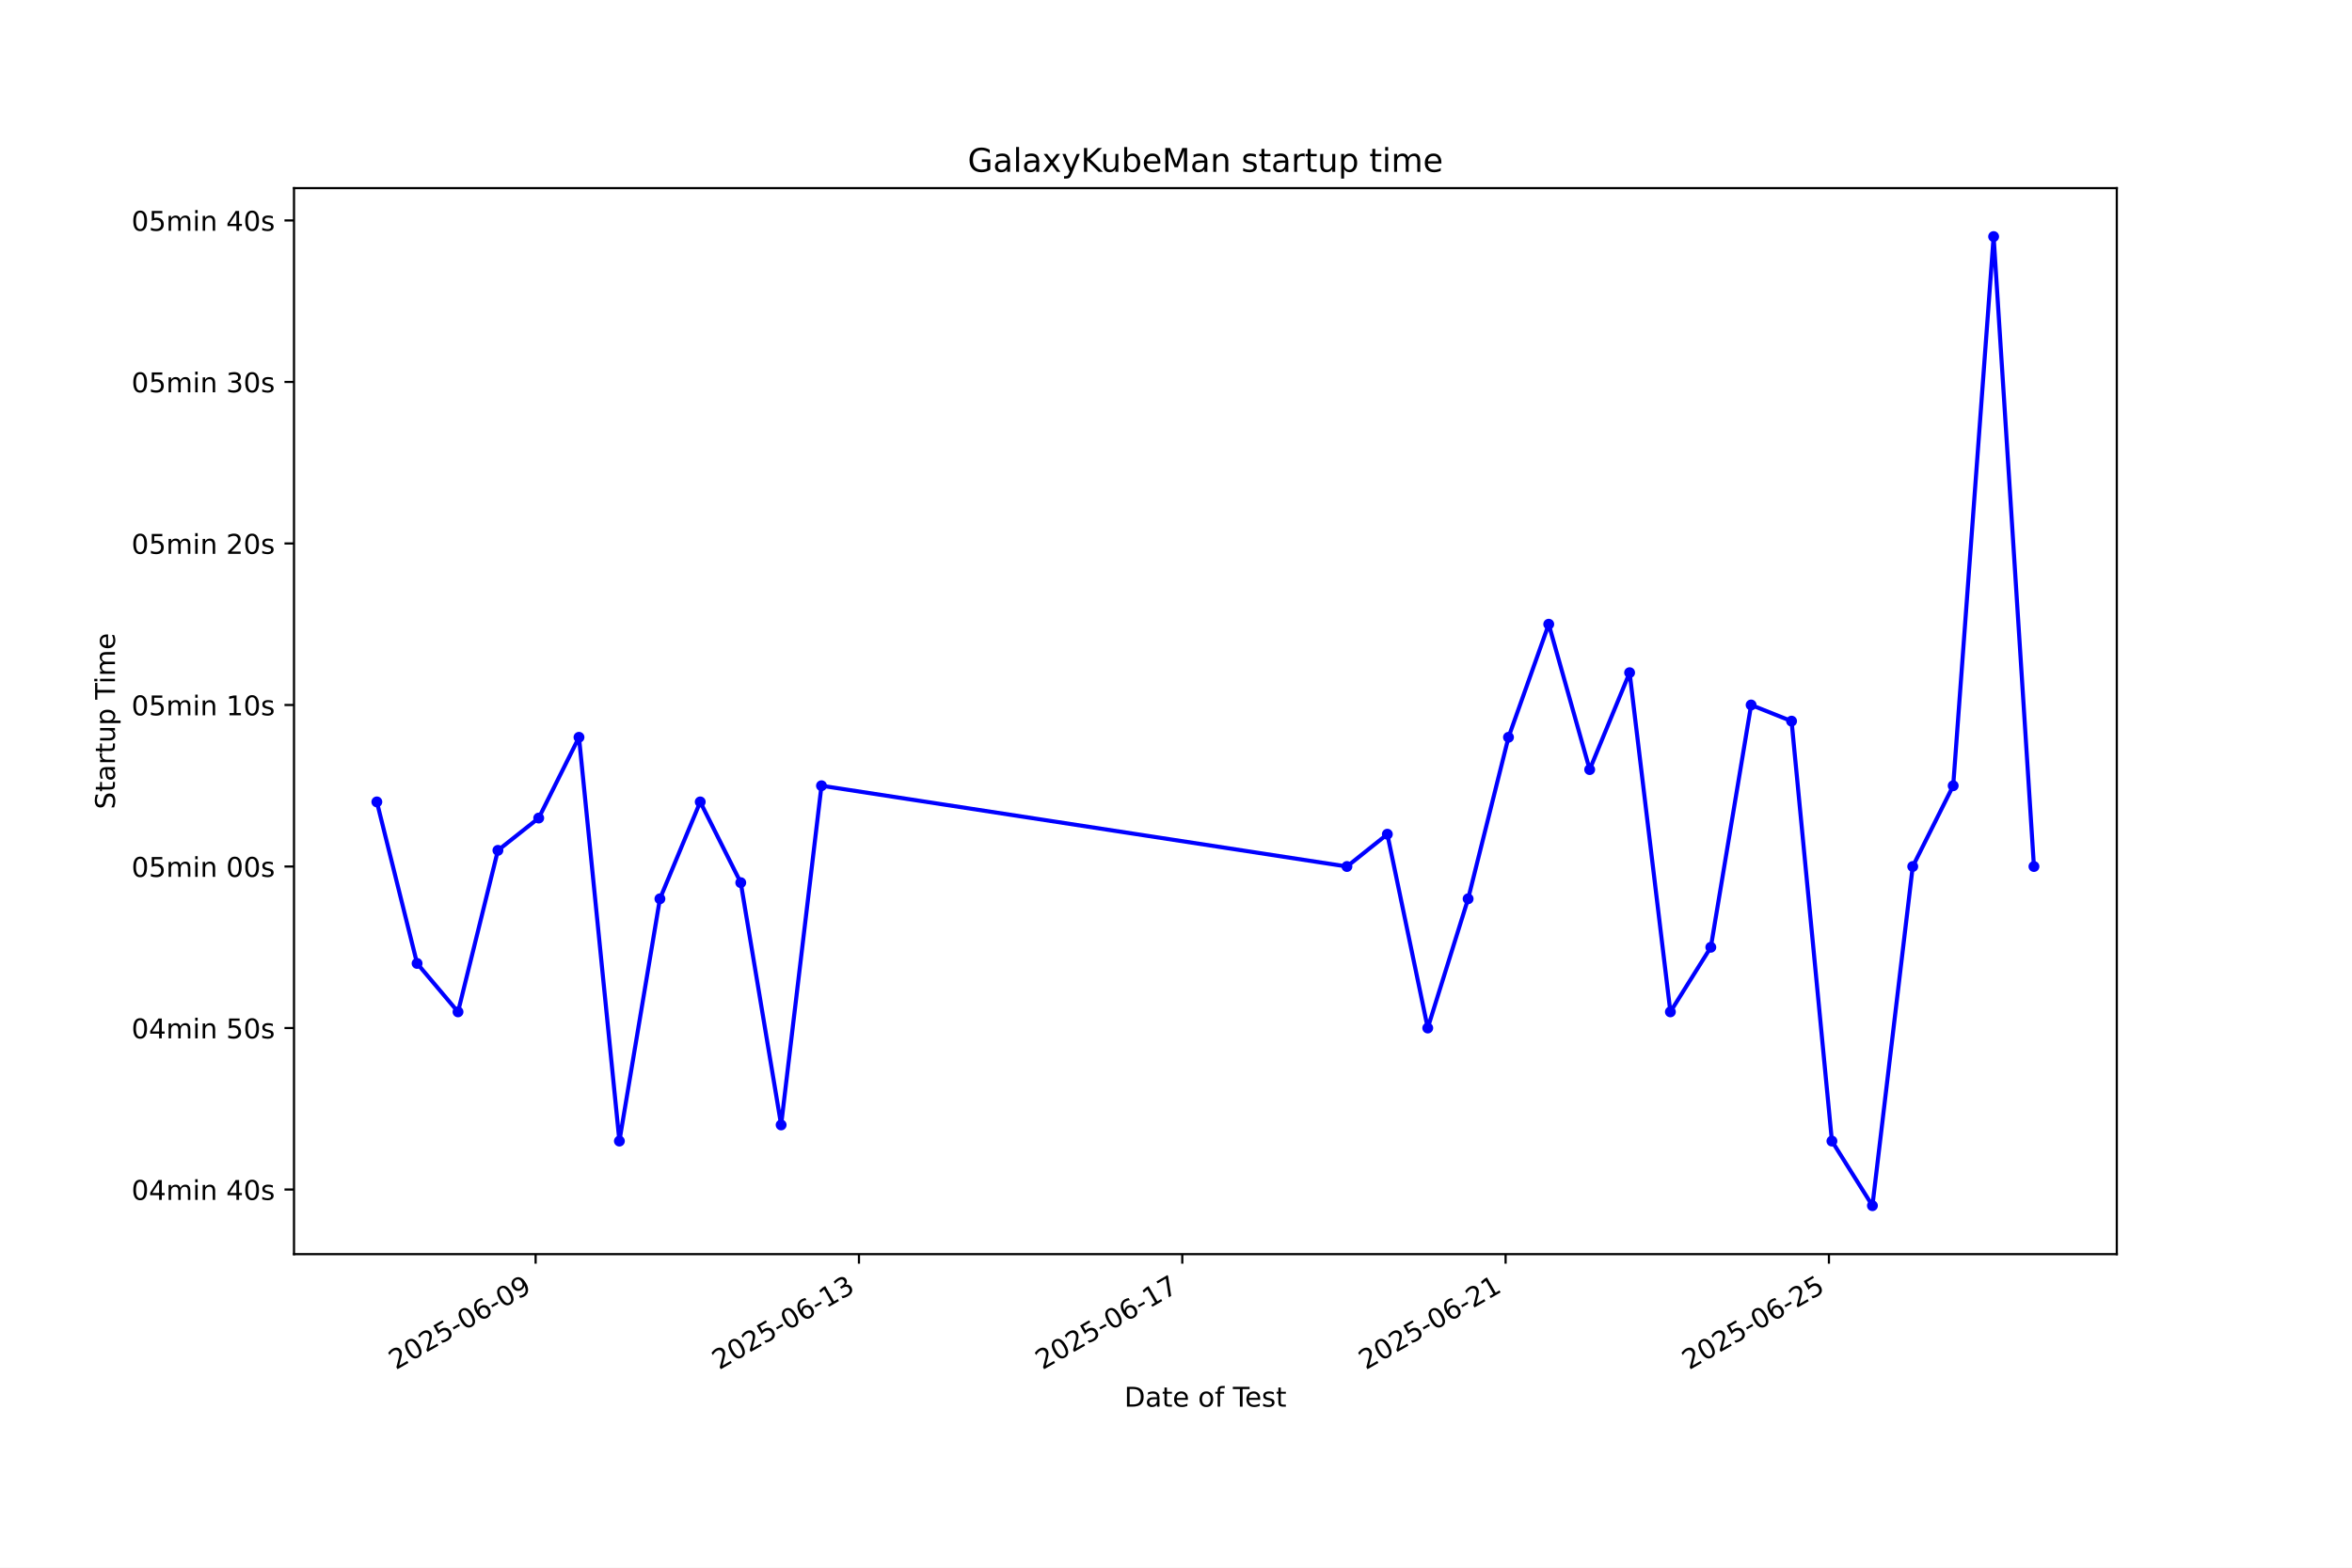
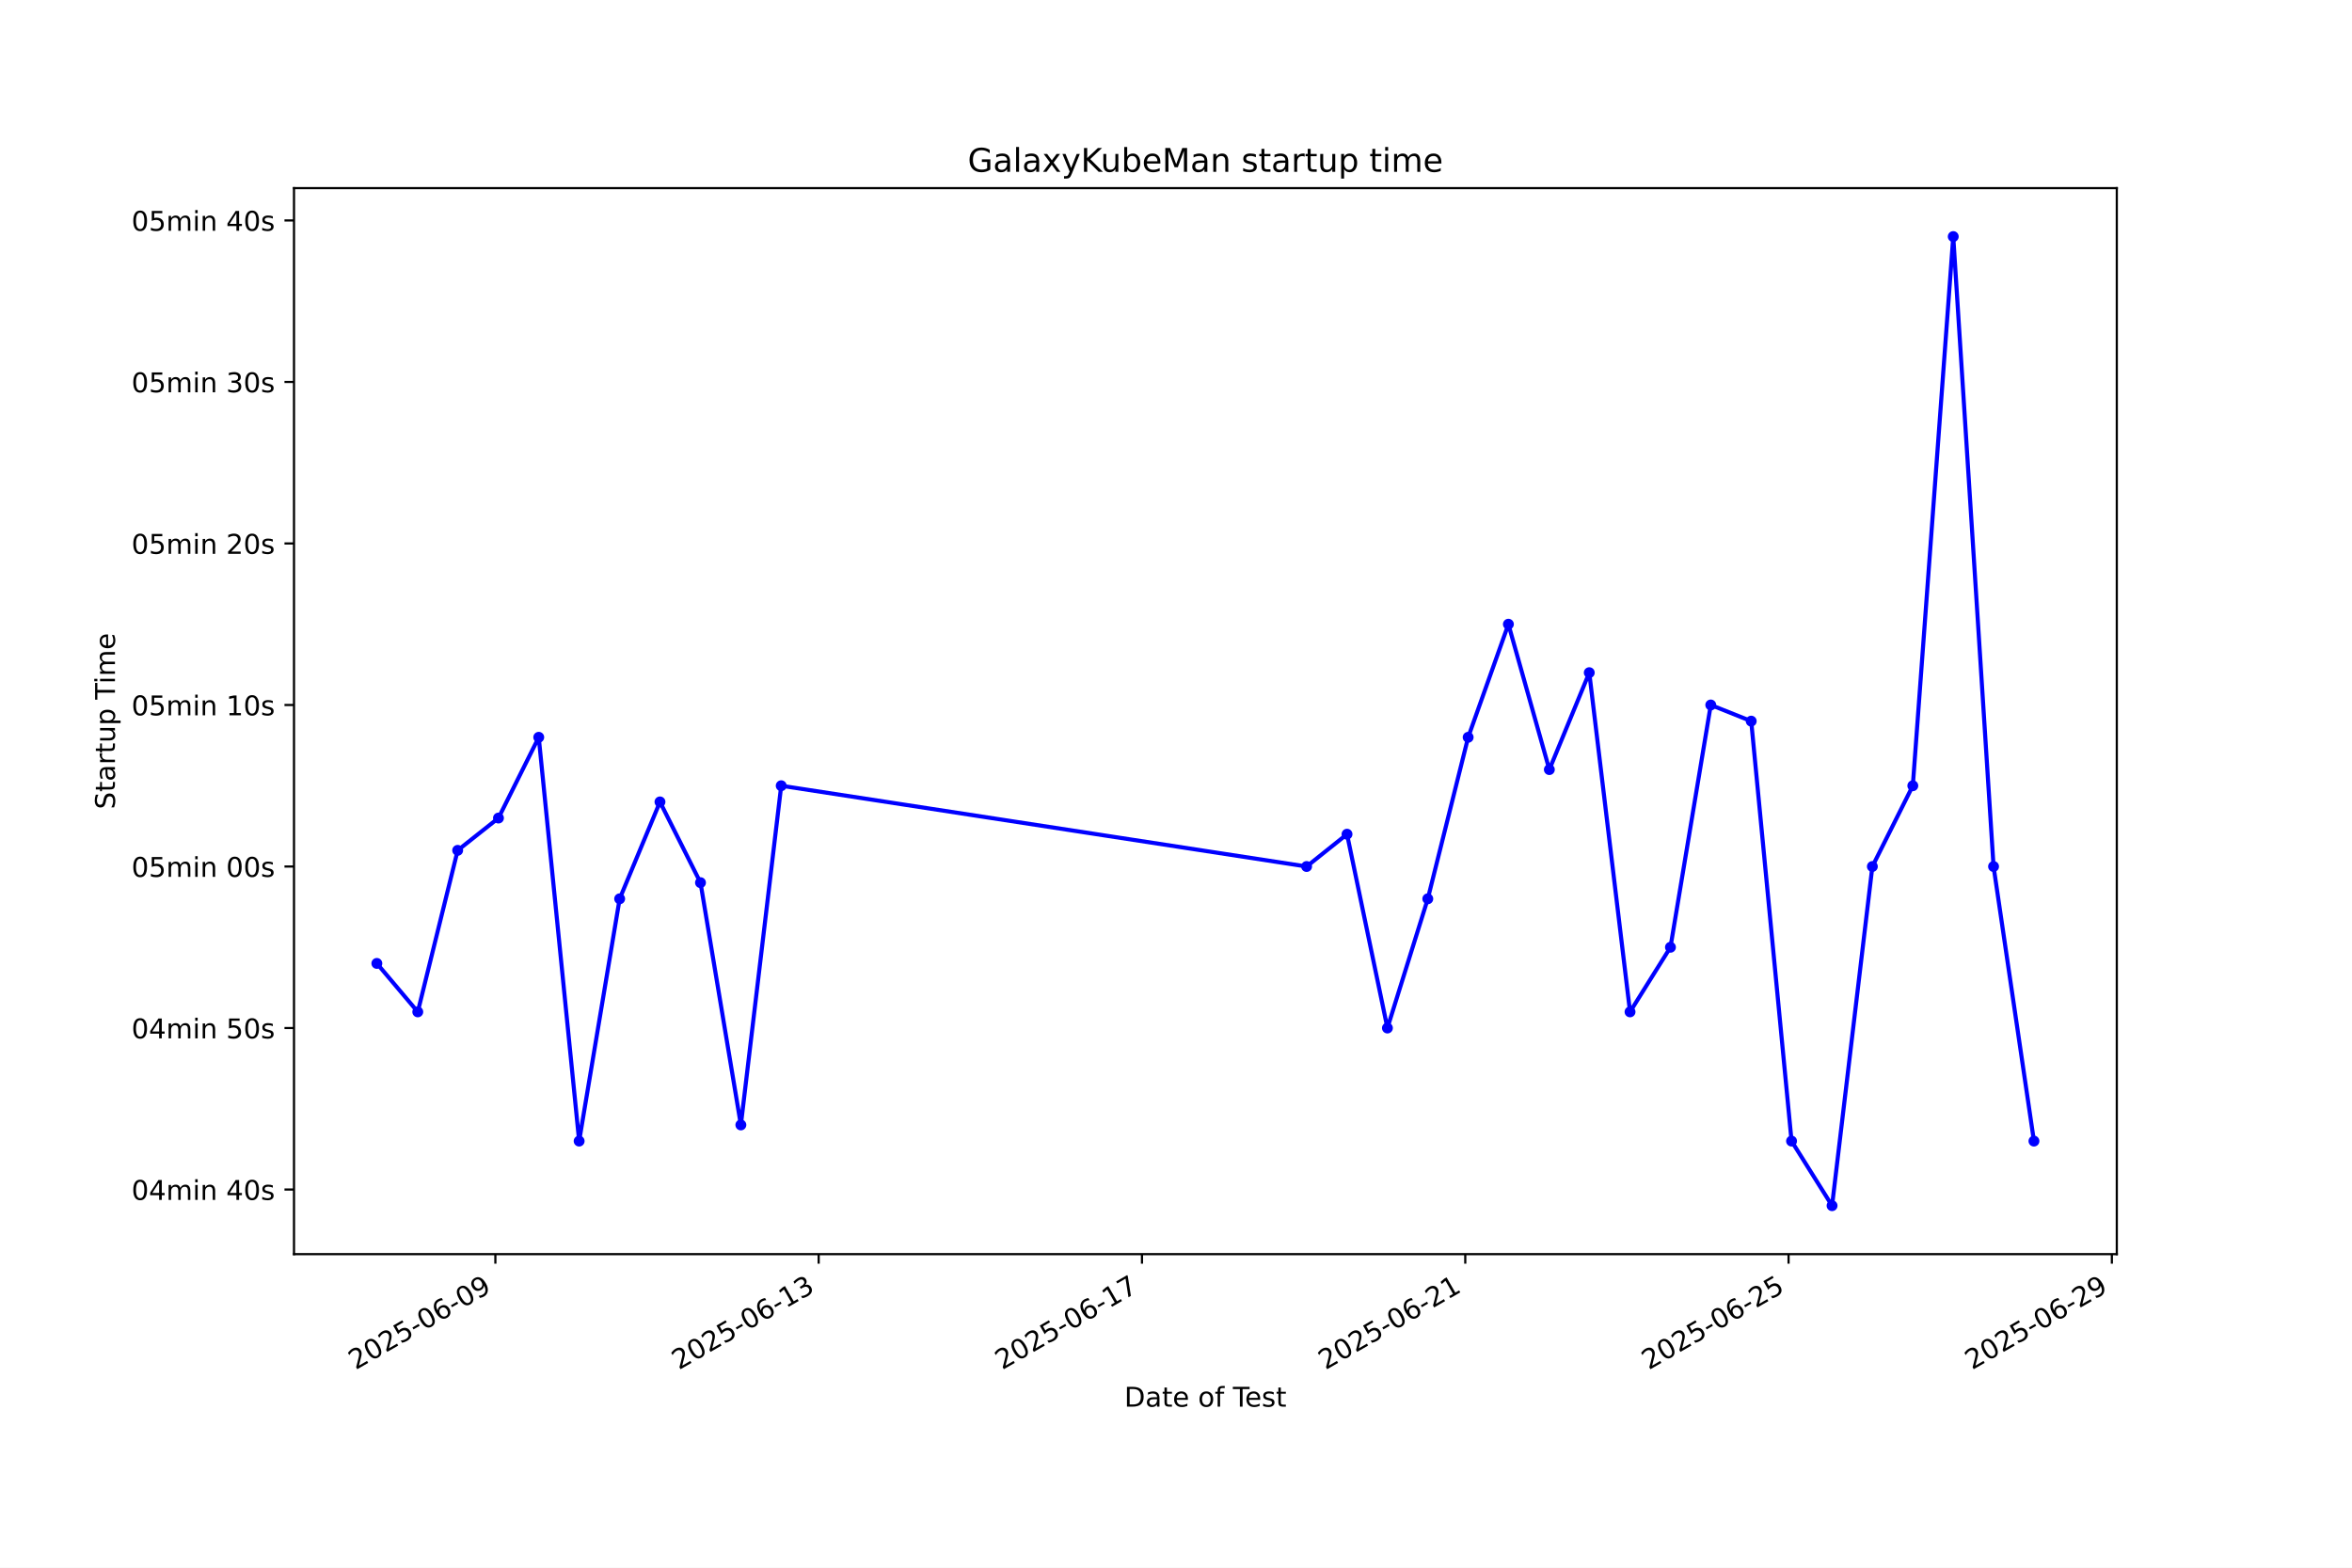
<svg xmlns="http://www.w3.org/2000/svg" xmlns:xlink="http://www.w3.org/1999/xlink" width="864pt" height="576pt" viewBox="0 0 864 576" version="1.1">
  <defs>
    <style type="text/css">*{stroke-linejoin: round; stroke-linecap: butt}</style>
  </defs>
  <g id="figure_1">
    <g id="patch_1">
      <path d="M 0 576  L 864 576  L 864 0  L 0 0  z " style="fill: #ffffff" />
    </g>
    <g id="axes_1">
      <g id="patch_2">
        <path d="M 108 460.8  L 777.6 460.8  L 777.6 69.12  L 108 69.12  z " style="fill: #ffffff" />
      </g>
      <g id="matplotlib.axis_1">
        <g id="xtick_1">
          <g id="line2d_1">
            <defs>
-               <path id="mf7cbfcc6dd" d="M 0 0  L 0 3.5  " style="stroke: #000000; stroke-width: 0.8" />
+               <path id="m208088359f" d="M 0 0  L 0 3.5  " style="stroke: #000000; stroke-width: 0.8" />
            </defs>
            <g>
-               <use xlink:href="#mf7cbfcc6dd" x="196.76" y="460.8" style="stroke: #000000; stroke-width: 0.8" />
+               <use xlink:href="#m208088359f" x="181.975" y="460.8" style="stroke: #000000; stroke-width: 0.8" />
            </g>
          </g>
          <g id="text_1">
-             <g transform="translate(145.3902 503.4383) rotate(-30) scale(0.1 -0.1)">
+             <g transform="translate(130.6056 503.4383) rotate(-30) scale(0.1 -0.1)">
              <defs>
                <path id="DejaVuSans-32" d="M 1228 531  L 3431 531  L 3431 0  L 469 0  L 469 531  Q 828 903 1448 1529  Q 2069 2156 2228 2338  Q 2531 2678 2651 2914  Q 2772 3150 2772 3378  Q 2772 3750 2511 3984  Q 2250 4219 1831 4219  Q 1534 4219 1204 4116  Q 875 4013 500 3803  L 500 4441  Q 881 4594 1212 4672  Q 1544 4750 1819 4750  Q 2544 4750 2975 4387  Q 3406 4025 3406 3419  Q 3406 3131 3298 2873  Q 3191 2616 2906 2266  Q 2828 2175 2409 1742  Q 1991 1309 1228 531  z " transform="scale(0.015625)" />
                <path id="DejaVuSans-30" d="M 2034 4250  Q 1547 4250 1301 3770  Q 1056 3291 1056 2328  Q 1056 1369 1301 889  Q 1547 409 2034 409  Q 2525 409 2770 889  Q 3016 1369 3016 2328  Q 3016 3291 2770 3770  Q 2525 4250 2034 4250  z M 2034 4750  Q 2819 4750 3233 4129  Q 3647 3509 3647 2328  Q 3647 1150 3233 529  Q 2819 -91 2034 -91  Q 1250 -91 836 529  Q 422 1150 422 2328  Q 422 3509 836 4129  Q 1250 4750 2034 4750  z " transform="scale(0.015625)" />
                <path id="DejaVuSans-35" d="M 691 4666  L 3169 4666  L 3169 4134  L 1269 4134  L 1269 2991  Q 1406 3038 1543 3061  Q 1681 3084 1819 3084  Q 2600 3084 3056 2656  Q 3513 2228 3513 1497  Q 3513 744 3044 326  Q 2575 -91 1722 -91  Q 1428 -91 1123 -41  Q 819 9 494 109  L 494 744  Q 775 591 1075 516  Q 1375 441 1709 441  Q 2250 441 2565 725  Q 2881 1009 2881 1497  Q 2881 1984 2565 2268  Q 2250 2553 1709 2553  Q 1456 2553 1204 2497  Q 953 2441 691 2322  L 691 4666  z " transform="scale(0.015625)" />
                <path id="DejaVuSans-2d" d="M 313 2009  L 1997 2009  L 1997 1497  L 313 1497  L 313 2009  z " transform="scale(0.015625)" />
                <path id="DejaVuSans-36" d="M 2113 2584  Q 1688 2584 1439 2293  Q 1191 2003 1191 1497  Q 1191 994 1439 701  Q 1688 409 2113 409  Q 2538 409 2786 701  Q 3034 994 3034 1497  Q 3034 2003 2786 2293  Q 2538 2584 2113 2584  z M 3366 4563  L 3366 3988  Q 3128 4100 2886 4159  Q 2644 4219 2406 4219  Q 1781 4219 1451 3797  Q 1122 3375 1075 2522  Q 1259 2794 1537 2939  Q 1816 3084 2150 3084  Q 2853 3084 3261 2657  Q 3669 2231 3669 1497  Q 3669 778 3244 343  Q 2819 -91 2113 -91  Q 1303 -91 875 529  Q 447 1150 447 2328  Q 447 3434 972 4092  Q 1497 4750 2381 4750  Q 2619 4750 2861 4703  Q 3103 4656 3366 4563  z " transform="scale(0.015625)" />
                <path id="DejaVuSans-39" d="M 703 97  L 703 672  Q 941 559 1184 500  Q 1428 441 1663 441  Q 2288 441 2617 861  Q 2947 1281 2994 2138  Q 2813 1869 2534 1725  Q 2256 1581 1919 1581  Q 1219 1581 811 2004  Q 403 2428 403 3163  Q 403 3881 828 4315  Q 1253 4750 1959 4750  Q 2769 4750 3195 4129  Q 3622 3509 3622 2328  Q 3622 1225 3098 567  Q 2575 -91 1691 -91  Q 1453 -91 1209 -44  Q 966 3 703 97  z M 1959 2075  Q 2384 2075 2632 2365  Q 2881 2656 2881 3163  Q 2881 3666 2632 3958  Q 2384 4250 1959 4250  Q 1534 4250 1286 3958  Q 1038 3666 1038 3163  Q 1038 2656 1286 2365  Q 1534 2075 1959 2075  z " transform="scale(0.015625)" />
              </defs>
              <use xlink:href="#DejaVuSans-32" />
              <use xlink:href="#DejaVuSans-30" transform="translate(63.62305 0)" />
              <use xlink:href="#DejaVuSans-32" transform="translate(127.2461 0)" />
              <use xlink:href="#DejaVuSans-35" transform="translate(190.8691 0)" />
              <use xlink:href="#DejaVuSans-2d" transform="translate(254.4922 0)" />
              <use xlink:href="#DejaVuSans-30" transform="translate(290.5762 0)" />
              <use xlink:href="#DejaVuSans-36" transform="translate(354.1992 0)" />
              <use xlink:href="#DejaVuSans-2d" transform="translate(417.8223 0)" />
              <use xlink:href="#DejaVuSans-30" transform="translate(453.9062 0)" />
              <use xlink:href="#DejaVuSans-39" transform="translate(517.5293 0)" />
            </g>
          </g>
        </g>
        <g id="xtick_2">
          <g id="line2d_2">
            <g>
-               <use xlink:href="#mf7cbfcc6dd" x="315.533" y="460.8" style="stroke: #000000; stroke-width: 0.8" />
+               <use xlink:href="#m208088359f" x="300.737" y="460.8" style="stroke: #000000; stroke-width: 0.8" />
            </g>
          </g>
          <g id="text_2">
-             <g transform="translate(264.1633 503.4383) rotate(-30) scale(0.1 -0.1)">
+             <g transform="translate(249.368 503.4383) rotate(-30) scale(0.1 -0.1)">
              <defs>
                <path id="DejaVuSans-31" d="M 794 531  L 1825 531  L 1825 4091  L 703 3866  L 703 4441  L 1819 4666  L 2450 4666  L 2450 531  L 3481 531  L 3481 0  L 794 0  L 794 531  z " transform="scale(0.015625)" />
                <path id="DejaVuSans-33" d="M 2597 2516  Q 3050 2419 3304 2112  Q 3559 1806 3559 1356  Q 3559 666 3084 287  Q 2609 -91 1734 -91  Q 1441 -91 1130 -33  Q 819 25 488 141  L 488 750  Q 750 597 1062 519  Q 1375 441 1716 441  Q 2309 441 2620 675  Q 2931 909 2931 1356  Q 2931 1769 2642 2001  Q 2353 2234 1838 2234  L 1294 2234  L 1294 2753  L 1863 2753  Q 2328 2753 2575 2939  Q 2822 3125 2822 3475  Q 2822 3834 2567 4026  Q 2313 4219 1838 4219  Q 1578 4219 1281 4162  Q 984 4106 628 3988  L 628 4550  Q 988 4650 1302 4700  Q 1616 4750 1894 4750  Q 2613 4750 3031 4423  Q 3450 4097 3450 3541  Q 3450 3153 3228 2886  Q 3006 2619 2597 2516  z " transform="scale(0.015625)" />
              </defs>
              <use xlink:href="#DejaVuSans-32" />
              <use xlink:href="#DejaVuSans-30" transform="translate(63.62305 0)" />
              <use xlink:href="#DejaVuSans-32" transform="translate(127.2461 0)" />
              <use xlink:href="#DejaVuSans-35" transform="translate(190.8691 0)" />
              <use xlink:href="#DejaVuSans-2d" transform="translate(254.4922 0)" />
              <use xlink:href="#DejaVuSans-30" transform="translate(290.5762 0)" />
              <use xlink:href="#DejaVuSans-36" transform="translate(354.1992 0)" />
              <use xlink:href="#DejaVuSans-2d" transform="translate(417.8223 0)" />
              <use xlink:href="#DejaVuSans-31" transform="translate(453.9062 0)" />
              <use xlink:href="#DejaVuSans-33" transform="translate(517.5293 0)" />
            </g>
          </g>
        </g>
        <g id="xtick_3">
          <g id="line2d_3">
            <g>
-               <use xlink:href="#mf7cbfcc6dd" x="434.306" y="460.8" style="stroke: #000000; stroke-width: 0.8" />
+               <use xlink:href="#m208088359f" x="419.5" y="460.8" style="stroke: #000000; stroke-width: 0.8" />
            </g>
          </g>
          <g id="text_3">
-             <g transform="translate(382.9365 503.4383) rotate(-30) scale(0.1 -0.1)">
+             <g transform="translate(368.1305 503.4383) rotate(-30) scale(0.1 -0.1)">
              <defs>
                <path id="DejaVuSans-37" d="M 525 4666  L 3525 4666  L 3525 4397  L 1831 0  L 1172 0  L 2766 4134  L 525 4134  L 525 4666  z " transform="scale(0.015625)" />
              </defs>
              <use xlink:href="#DejaVuSans-32" />
              <use xlink:href="#DejaVuSans-30" transform="translate(63.62305 0)" />
              <use xlink:href="#DejaVuSans-32" transform="translate(127.2461 0)" />
              <use xlink:href="#DejaVuSans-35" transform="translate(190.8691 0)" />
              <use xlink:href="#DejaVuSans-2d" transform="translate(254.4922 0)" />
              <use xlink:href="#DejaVuSans-30" transform="translate(290.5762 0)" />
              <use xlink:href="#DejaVuSans-36" transform="translate(354.1992 0)" />
              <use xlink:href="#DejaVuSans-2d" transform="translate(417.8223 0)" />
              <use xlink:href="#DejaVuSans-31" transform="translate(453.9062 0)" />
              <use xlink:href="#DejaVuSans-37" transform="translate(517.5293 0)" />
            </g>
          </g>
        </g>
        <g id="xtick_4">
          <g id="line2d_4">
            <g>
-               <use xlink:href="#mf7cbfcc6dd" x="553.079" y="460.8" style="stroke: #000000; stroke-width: 0.8" />
+               <use xlink:href="#m208088359f" x="538.262" y="460.8" style="stroke: #000000; stroke-width: 0.8" />
            </g>
          </g>
          <g id="text_4">
-             <g transform="translate(501.7097 503.4383) rotate(-30) scale(0.1 -0.1)">
+             <g transform="translate(486.8929 503.4383) rotate(-30) scale(0.1 -0.1)">
              <use xlink:href="#DejaVuSans-32" />
              <use xlink:href="#DejaVuSans-30" transform="translate(63.62305 0)" />
              <use xlink:href="#DejaVuSans-32" transform="translate(127.2461 0)" />
              <use xlink:href="#DejaVuSans-35" transform="translate(190.8691 0)" />
              <use xlink:href="#DejaVuSans-2d" transform="translate(254.4922 0)" />
              <use xlink:href="#DejaVuSans-30" transform="translate(290.5762 0)" />
              <use xlink:href="#DejaVuSans-36" transform="translate(354.1992 0)" />
              <use xlink:href="#DejaVuSans-2d" transform="translate(417.8223 0)" />
              <use xlink:href="#DejaVuSans-32" transform="translate(453.9062 0)" />
              <use xlink:href="#DejaVuSans-31" transform="translate(517.5293 0)" />
            </g>
          </g>
        </g>
        <g id="xtick_5">
          <g id="line2d_5">
            <g>
-               <use xlink:href="#mf7cbfcc6dd" x="671.852" y="460.8" style="stroke: #000000; stroke-width: 0.8" />
+               <use xlink:href="#m208088359f" x="657.025" y="460.8" style="stroke: #000000; stroke-width: 0.8" />
            </g>
          </g>
          <g id="text_5">
-             <g transform="translate(620.4829 503.4383) rotate(-30) scale(0.1 -0.1)">
+             <g transform="translate(605.6553 503.4383) rotate(-30) scale(0.1 -0.1)">
              <use xlink:href="#DejaVuSans-32" />
              <use xlink:href="#DejaVuSans-30" transform="translate(63.62305 0)" />
              <use xlink:href="#DejaVuSans-32" transform="translate(127.2461 0)" />
              <use xlink:href="#DejaVuSans-35" transform="translate(190.8691 0)" />
              <use xlink:href="#DejaVuSans-2d" transform="translate(254.4922 0)" />
              <use xlink:href="#DejaVuSans-30" transform="translate(290.5762 0)" />
              <use xlink:href="#DejaVuSans-36" transform="translate(354.1992 0)" />
              <use xlink:href="#DejaVuSans-2d" transform="translate(417.8223 0)" />
              <use xlink:href="#DejaVuSans-32" transform="translate(453.9062 0)" />
              <use xlink:href="#DejaVuSans-35" transform="translate(517.5293 0)" />
            </g>
          </g>
        </g>
-         <g id="text_6">
+         <g id="xtick_6">
+           <g id="line2d_6">
+             <g>
+               <use xlink:href="#m208088359f" x="775.787" y="460.8" style="stroke: #000000; stroke-width: 0.8" />
+             </g>
+           </g>
+           <g id="text_6">
+             <g transform="translate(724.4178 503.4383) rotate(-30) scale(0.1 -0.1)">
+               <use xlink:href="#DejaVuSans-32" />
+               <use xlink:href="#DejaVuSans-30" transform="translate(63.62305 0)" />
+               <use xlink:href="#DejaVuSans-32" transform="translate(127.2461 0)" />
+               <use xlink:href="#DejaVuSans-35" transform="translate(190.8691 0)" />
+               <use xlink:href="#DejaVuSans-2d" transform="translate(254.4922 0)" />
+               <use xlink:href="#DejaVuSans-30" transform="translate(290.5762 0)" />
+               <use xlink:href="#DejaVuSans-36" transform="translate(354.1992 0)" />
+               <use xlink:href="#DejaVuSans-2d" transform="translate(417.8223 0)" />
+               <use xlink:href="#DejaVuSans-32" transform="translate(453.9062 0)" />
+               <use xlink:href="#DejaVuSans-39" transform="translate(517.5293 0)" />
+             </g>
+           </g>
+         </g>
+         <g id="text_7">
          <g transform="translate(413.0063 516.8378) scale(0.1 -0.1)">
            <defs>
              <path id="DejaVuSans-44" d="M 1259 4147  L 1259 519  L 2022 519  Q 2988 519 3436 956  Q 3884 1394 3884 2338  Q 3884 3275 3436 3711  Q 2988 4147 2022 4147  L 1259 4147  z M 628 4666  L 1925 4666  Q 3281 4666 3915 4102  Q 4550 3538 4550 2338  Q 4550 1131 3912 565  Q 3275 0 1925 0  L 628 0  L 628 4666  z " transform="scale(0.015625)" />
              <path id="DejaVuSans-61" d="M 2194 1759  Q 1497 1759 1228 1600  Q 959 1441 959 1056  Q 959 750 1161 570  Q 1363 391 1709 391  Q 2188 391 2477 730  Q 2766 1069 2766 1631  L 2766 1759  L 2194 1759  z M 3341 1997  L 3341 0  L 2766 0  L 2766 531  Q 2569 213 2275 61  Q 1981 -91 1556 -91  Q 1019 -91 701 211  Q 384 513 384 1019  Q 384 1609 779 1909  Q 1175 2209 1959 2209  L 2766 2209  L 2766 2266  Q 2766 2663 2505 2880  Q 2244 3097 1772 3097  Q 1472 3097 1187 3025  Q 903 2953 641 2809  L 641 3341  Q 956 3463 1253 3523  Q 1550 3584 1831 3584  Q 2591 3584 2966 3190  Q 3341 2797 3341 1997  z " transform="scale(0.015625)" />
              <path id="DejaVuSans-74" d="M 1172 4494  L 1172 3500  L 2356 3500  L 2356 3053  L 1172 3053  L 1172 1153  Q 1172 725 1289 603  Q 1406 481 1766 481  L 2356 481  L 2356 0  L 1766 0  Q 1100 0 847 248  Q 594 497 594 1153  L 594 3053  L 172 3053  L 172 3500  L 594 3500  L 594 4494  L 1172 4494  z " transform="scale(0.015625)" />
              <path id="DejaVuSans-65" d="M 3597 1894  L 3597 1613  L 953 1613  Q 991 1019 1311 708  Q 1631 397 2203 397  Q 2534 397 2845 478  Q 3156 559 3463 722  L 3463 178  Q 3153 47 2828 -22  Q 2503 -91 2169 -91  Q 1331 -91 842 396  Q 353 884 353 1716  Q 353 2575 817 3079  Q 1281 3584 2069 3584  Q 2775 3584 3186 3129  Q 3597 2675 3597 1894  z M 3022 2063  Q 3016 2534 2758 2815  Q 2500 3097 2075 3097  Q 1594 3097 1305 2825  Q 1016 2553 972 2059  L 3022 2063  z " transform="scale(0.015625)" />
              <path id="DejaVuSans-20" transform="scale(0.015625)" />
              <path id="DejaVuSans-6f" d="M 1959 3097  Q 1497 3097 1228 2736  Q 959 2375 959 1747  Q 959 1119 1226 758  Q 1494 397 1959 397  Q 2419 397 2687 759  Q 2956 1122 2956 1747  Q 2956 2369 2687 2733  Q 2419 3097 1959 3097  z M 1959 3584  Q 2709 3584 3137 3096  Q 3566 2609 3566 1747  Q 3566 888 3137 398  Q 2709 -91 1959 -91  Q 1206 -91 779 398  Q 353 888 353 1747  Q 353 2609 779 3096  Q 1206 3584 1959 3584  z " transform="scale(0.015625)" />
              <path id="DejaVuSans-66" d="M 2375 4863  L 2375 4384  L 1825 4384  Q 1516 4384 1395 4259  Q 1275 4134 1275 3809  L 1275 3500  L 2222 3500  L 2222 3053  L 1275 3053  L 1275 0  L 697 0  L 697 3053  L 147 3053  L 147 3500  L 697 3500  L 697 3744  Q 697 4328 969 4595  Q 1241 4863 1831 4863  L 2375 4863  z " transform="scale(0.015625)" />
              <path id="DejaVuSans-54" d="M -19 4666  L 3928 4666  L 3928 4134  L 2272 4134  L 2272 0  L 1638 0  L 1638 4134  L -19 4134  L -19 4666  z " transform="scale(0.015625)" />
              <path id="DejaVuSans-73" d="M 2834 3397  L 2834 2853  Q 2591 2978 2328 3040  Q 2066 3103 1784 3103  Q 1356 3103 1142 2972  Q 928 2841 928 2578  Q 928 2378 1081 2264  Q 1234 2150 1697 2047  L 1894 2003  Q 2506 1872 2764 1633  Q 3022 1394 3022 966  Q 3022 478 2636 193  Q 2250 -91 1575 -91  Q 1294 -91 989 -36  Q 684 19 347 128  L 347 722  Q 666 556 975 473  Q 1284 391 1588 391  Q 1994 391 2212 530  Q 2431 669 2431 922  Q 2431 1156 2273 1281  Q 2116 1406 1581 1522  L 1381 1569  Q 847 1681 609 1914  Q 372 2147 372 2553  Q 372 3047 722 3315  Q 1072 3584 1716 3584  Q 2034 3584 2315 3537  Q 2597 3491 2834 3397  z " transform="scale(0.015625)" />
            </defs>
            <use xlink:href="#DejaVuSans-44" />
            <use xlink:href="#DejaVuSans-61" transform="translate(77.00195 0)" />
            <use xlink:href="#DejaVuSans-74" transform="translate(138.2812 0)" />
            <use xlink:href="#DejaVuSans-65" transform="translate(177.4902 0)" />
            <use xlink:href="#DejaVuSans-20" transform="translate(239.0137 0)" />
            <use xlink:href="#DejaVuSans-6f" transform="translate(270.8008 0)" />
            <use xlink:href="#DejaVuSans-66" transform="translate(331.9824 0)" />
            <use xlink:href="#DejaVuSans-20" transform="translate(367.1875 0)" />
            <use xlink:href="#DejaVuSans-54" transform="translate(398.9746 0)" />
            <use xlink:href="#DejaVuSans-65" transform="translate(443.0586 0)" />
            <use xlink:href="#DejaVuSans-73" transform="translate(504.582 0)" />
            <use xlink:href="#DejaVuSans-74" transform="translate(556.6816 0)" />
          </g>
        </g>
      </g>
      <g id="matplotlib.axis_2">
        <g id="ytick_1">
-           <g id="line2d_6">
+           <g id="line2d_7">
            <defs>
-               <path id="m70c019cd38" d="M 0 0  L -3.5 0  " style="stroke: #000000; stroke-width: 0.8" />
+               <path id="m091639dba9" d="M 0 0  L -3.5 0  " style="stroke: #000000; stroke-width: 0.8" />
            </defs>
            <g>
-               <use xlink:href="#m70c019cd38" x="108" y="437.062" style="stroke: #000000; stroke-width: 0.8" />
-             </g>
-           </g>
-           <g id="text_7">
+               <use xlink:href="#m091639dba9" x="108" y="437.062" style="stroke: #000000; stroke-width: 0.8" />
+             </g>
+           </g>
+           <g id="text_8">
            <g transform="translate(48.30625 440.861) scale(0.1 -0.1)">
              <defs>
                <path id="DejaVuSans-34" d="M 2419 4116  L 825 1625  L 2419 1625  L 2419 4116  z M 2253 4666  L 3047 4666  L 3047 1625  L 3713 1625  L 3713 1100  L 3047 1100  L 3047 0  L 2419 0  L 2419 1100  L 313 1100  L 313 1709  L 2253 4666  z " transform="scale(0.015625)" />
                <path id="DejaVuSans-6d" d="M 3328 2828  Q 3544 3216 3844 3400  Q 4144 3584 4550 3584  Q 5097 3584 5394 3201  Q 5691 2819 5691 2113  L 5691 0  L 5113 0  L 5113 2094  Q 5113 2597 4934 2840  Q 4756 3084 4391 3084  Q 3944 3084 3684 2787  Q 3425 2491 3425 1978  L 3425 0  L 2847 0  L 2847 2094  Q 2847 2600 2669 2842  Q 2491 3084 2119 3084  Q 1678 3084 1418 2786  Q 1159 2488 1159 1978  L 1159 0  L 581 0  L 581 3500  L 1159 3500  L 1159 2956  Q 1356 3278 1631 3431  Q 1906 3584 2284 3584  Q 2666 3584 2933 3390  Q 3200 3197 3328 2828  z " transform="scale(0.015625)" />
                <path id="DejaVuSans-69" d="M 603 3500  L 1178 3500  L 1178 0  L 603 0  L 603 3500  z M 603 4863  L 1178 4863  L 1178 4134  L 603 4134  L 603 4863  z " transform="scale(0.015625)" />
                <path id="DejaVuSans-6e" d="M 3513 2113  L 3513 0  L 2938 0  L 2938 2094  Q 2938 2591 2744 2837  Q 2550 3084 2163 3084  Q 1697 3084 1428 2787  Q 1159 2491 1159 1978  L 1159 0  L 581 0  L 581 3500  L 1159 3500  L 1159 2956  Q 1366 3272 1645 3428  Q 1925 3584 2291 3584  Q 2894 3584 3203 3211  Q 3513 2838 3513 2113  z " transform="scale(0.015625)" />
              </defs>
              <use xlink:href="#DejaVuSans-30" />
              <use xlink:href="#DejaVuSans-34" transform="translate(63.62305 0)" />
              <use xlink:href="#DejaVuSans-6d" transform="translate(127.2461 0)" />
              <use xlink:href="#DejaVuSans-69" transform="translate(224.6582 0)" />
              <use xlink:href="#DejaVuSans-6e" transform="translate(252.4414 0)" />
              <use xlink:href="#DejaVuSans-20" transform="translate(315.8203 0)" />
              <use xlink:href="#DejaVuSans-34" transform="translate(347.6074 0)" />
              <use xlink:href="#DejaVuSans-30" transform="translate(411.2305 0)" />
              <use xlink:href="#DejaVuSans-73" transform="translate(474.8535 0)" />
            </g>
          </g>
        </g>
        <g id="ytick_2">
-           <g id="line2d_7">
-             <g>
-               <use xlink:href="#m70c019cd38" x="108" y="377.716" style="stroke: #000000; stroke-width: 0.8" />
-             </g>
-           </g>
-           <g id="text_8">
+           <g id="line2d_8">
+             <g>
+               <use xlink:href="#m091639dba9" x="108" y="377.716" style="stroke: #000000; stroke-width: 0.8" />
+             </g>
+           </g>
+           <g id="text_9">
            <g transform="translate(48.30625 381.5156) scale(0.1 -0.1)">
              <use xlink:href="#DejaVuSans-30" />
              <use xlink:href="#DejaVuSans-34" transform="translate(63.62305 0)" />
              <use xlink:href="#DejaVuSans-6d" transform="translate(127.2461 0)" />
              <use xlink:href="#DejaVuSans-69" transform="translate(224.6582 0)" />
              <use xlink:href="#DejaVuSans-6e" transform="translate(252.4414 0)" />
              <use xlink:href="#DejaVuSans-20" transform="translate(315.8203 0)" />
              <use xlink:href="#DejaVuSans-35" transform="translate(347.6074 0)" />
              <use xlink:href="#DejaVuSans-30" transform="translate(411.2305 0)" />
              <use xlink:href="#DejaVuSans-73" transform="translate(474.8535 0)" />
            </g>
          </g>
        </g>
        <g id="ytick_3">
-           <g id="line2d_8">
-             <g>
-               <use xlink:href="#m70c019cd38" x="108" y="318.371" style="stroke: #000000; stroke-width: 0.8" />
-             </g>
-           </g>
-           <g id="text_9">
+           <g id="line2d_9">
+             <g>
+               <use xlink:href="#m091639dba9" x="108" y="318.371" style="stroke: #000000; stroke-width: 0.8" />
+             </g>
+           </g>
+           <g id="text_10">
            <g transform="translate(48.30625 322.1701) scale(0.1 -0.1)">
              <use xlink:href="#DejaVuSans-30" />
              <use xlink:href="#DejaVuSans-35" transform="translate(63.62305 0)" />
              <use xlink:href="#DejaVuSans-6d" transform="translate(127.2461 0)" />
              <use xlink:href="#DejaVuSans-69" transform="translate(224.6582 0)" />
              <use xlink:href="#DejaVuSans-6e" transform="translate(252.4414 0)" />
              <use xlink:href="#DejaVuSans-20" transform="translate(315.8203 0)" />
              <use xlink:href="#DejaVuSans-30" transform="translate(347.6074 0)" />
              <use xlink:href="#DejaVuSans-30" transform="translate(411.2305 0)" />
              <use xlink:href="#DejaVuSans-73" transform="translate(474.8535 0)" />
            </g>
          </g>
        </g>
        <g id="ytick_4">
-           <g id="line2d_9">
-             <g>
-               <use xlink:href="#m70c019cd38" x="108" y="259.025" style="stroke: #000000; stroke-width: 0.8" />
-             </g>
-           </g>
-           <g id="text_10">
+           <g id="line2d_10">
+             <g>
+               <use xlink:href="#m091639dba9" x="108" y="259.025" style="stroke: #000000; stroke-width: 0.8" />
+             </g>
+           </g>
+           <g id="text_11">
            <g transform="translate(48.30625 262.8247) scale(0.1 -0.1)">
              <use xlink:href="#DejaVuSans-30" />
              <use xlink:href="#DejaVuSans-35" transform="translate(63.62305 0)" />
              <use xlink:href="#DejaVuSans-6d" transform="translate(127.2461 0)" />
              <use xlink:href="#DejaVuSans-69" transform="translate(224.6582 0)" />
              <use xlink:href="#DejaVuSans-6e" transform="translate(252.4414 0)" />
              <use xlink:href="#DejaVuSans-20" transform="translate(315.8203 0)" />
              <use xlink:href="#DejaVuSans-31" transform="translate(347.6074 0)" />
              <use xlink:href="#DejaVuSans-30" transform="translate(411.2305 0)" />
              <use xlink:href="#DejaVuSans-73" transform="translate(474.8535 0)" />
            </g>
          </g>
        </g>
        <g id="ytick_5">
-           <g id="line2d_10">
-             <g>
-               <use xlink:href="#m70c019cd38" x="108" y="199.68" style="stroke: #000000; stroke-width: 0.8" />
-             </g>
-           </g>
-           <g id="text_11">
+           <g id="line2d_11">
+             <g>
+               <use xlink:href="#m091639dba9" x="108" y="199.68" style="stroke: #000000; stroke-width: 0.8" />
+             </g>
+           </g>
+           <g id="text_12">
            <g transform="translate(48.30625 203.4792) scale(0.1 -0.1)">
              <use xlink:href="#DejaVuSans-30" />
              <use xlink:href="#DejaVuSans-35" transform="translate(63.62305 0)" />
              <use xlink:href="#DejaVuSans-6d" transform="translate(127.2461 0)" />
              <use xlink:href="#DejaVuSans-69" transform="translate(224.6582 0)" />
              <use xlink:href="#DejaVuSans-6e" transform="translate(252.4414 0)" />
              <use xlink:href="#DejaVuSans-20" transform="translate(315.8203 0)" />
              <use xlink:href="#DejaVuSans-32" transform="translate(347.6074 0)" />
              <use xlink:href="#DejaVuSans-30" transform="translate(411.2305 0)" />
              <use xlink:href="#DejaVuSans-73" transform="translate(474.8535 0)" />
            </g>
          </g>
        </g>
        <g id="ytick_6">
-           <g id="line2d_11">
-             <g>
-               <use xlink:href="#m70c019cd38" x="108" y="140.335" style="stroke: #000000; stroke-width: 0.8" />
-             </g>
-           </g>
-           <g id="text_12">
+           <g id="line2d_12">
+             <g>
+               <use xlink:href="#m091639dba9" x="108" y="140.335" style="stroke: #000000; stroke-width: 0.8" />
+             </g>
+           </g>
+           <g id="text_13">
            <g transform="translate(48.30625 144.1338) scale(0.1 -0.1)">
              <use xlink:href="#DejaVuSans-30" />
              <use xlink:href="#DejaVuSans-35" transform="translate(63.62305 0)" />
              <use xlink:href="#DejaVuSans-6d" transform="translate(127.2461 0)" />
              <use xlink:href="#DejaVuSans-69" transform="translate(224.6582 0)" />
              <use xlink:href="#DejaVuSans-6e" transform="translate(252.4414 0)" />
              <use xlink:href="#DejaVuSans-20" transform="translate(315.8203 0)" />
              <use xlink:href="#DejaVuSans-33" transform="translate(347.6074 0)" />
              <use xlink:href="#DejaVuSans-30" transform="translate(411.2305 0)" />
              <use xlink:href="#DejaVuSans-73" transform="translate(474.8535 0)" />
            </g>
          </g>
        </g>
        <g id="ytick_7">
-           <g id="line2d_12">
-             <g>
-               <use xlink:href="#m70c019cd38" x="108" y="80.989" style="stroke: #000000; stroke-width: 0.8" />
-             </g>
-           </g>
-           <g id="text_13">
+           <g id="line2d_13">
+             <g>
+               <use xlink:href="#m091639dba9" x="108" y="80.989" style="stroke: #000000; stroke-width: 0.8" />
+             </g>
+           </g>
+           <g id="text_14">
            <g transform="translate(48.30625 84.78831) scale(0.1 -0.1)">
              <use xlink:href="#DejaVuSans-30" />
              <use xlink:href="#DejaVuSans-35" transform="translate(63.62305 0)" />
              <use xlink:href="#DejaVuSans-6d" transform="translate(127.2461 0)" />
              <use xlink:href="#DejaVuSans-69" transform="translate(224.6582 0)" />
              <use xlink:href="#DejaVuSans-6e" transform="translate(252.4414 0)" />
              <use xlink:href="#DejaVuSans-20" transform="translate(315.8203 0)" />
              <use xlink:href="#DejaVuSans-34" transform="translate(347.6074 0)" />
              <use xlink:href="#DejaVuSans-30" transform="translate(411.2305 0)" />
              <use xlink:href="#DejaVuSans-73" transform="translate(474.8535 0)" />
            </g>
          </g>
        </g>
-         <g id="text_14">
+         <g id="text_15">
          <g transform="translate(42.22656 297.3397) rotate(-90) scale(0.1 -0.1)">
            <defs>
              <path id="DejaVuSans-53" d="M 3425 4513  L 3425 3897  Q 3066 4069 2747 4153  Q 2428 4238 2131 4238  Q 1616 4238 1336 4038  Q 1056 3838 1056 3469  Q 1056 3159 1242 3001  Q 1428 2844 1947 2747  L 2328 2669  Q 3034 2534 3370 2195  Q 3706 1856 3706 1288  Q 3706 609 3251 259  Q 2797 -91 1919 -91  Q 1588 -91 1214 -16  Q 841 59 441 206  L 441 856  Q 825 641 1194 531  Q 1563 422 1919 422  Q 2459 422 2753 634  Q 3047 847 3047 1241  Q 3047 1584 2836 1778  Q 2625 1972 2144 2069  L 1759 2144  Q 1053 2284 737 2584  Q 422 2884 422 3419  Q 422 4038 858 4394  Q 1294 4750 2059 4750  Q 2388 4750 2728 4690  Q 3069 4631 3425 4513  z " transform="scale(0.015625)" />
              <path id="DejaVuSans-72" d="M 2631 2963  Q 2534 3019 2420 3045  Q 2306 3072 2169 3072  Q 1681 3072 1420 2755  Q 1159 2438 1159 1844  L 1159 0  L 581 0  L 581 3500  L 1159 3500  L 1159 2956  Q 1341 3275 1631 3429  Q 1922 3584 2338 3584  Q 2397 3584 2469 3576  Q 2541 3569 2628 3553  L 2631 2963  z " transform="scale(0.015625)" />
              <path id="DejaVuSans-75" d="M 544 1381  L 544 3500  L 1119 3500  L 1119 1403  Q 1119 906 1312 657  Q 1506 409 1894 409  Q 2359 409 2629 706  Q 2900 1003 2900 1516  L 2900 3500  L 3475 3500  L 3475 0  L 2900 0  L 2900 538  Q 2691 219 2414 64  Q 2138 -91 1772 -91  Q 1169 -91 856 284  Q 544 659 544 1381  z M 1991 3584  L 1991 3584  z " transform="scale(0.015625)" />
              <path id="DejaVuSans-70" d="M 1159 525  L 1159 -1331  L 581 -1331  L 581 3500  L 1159 3500  L 1159 2969  Q 1341 3281 1617 3432  Q 1894 3584 2278 3584  Q 2916 3584 3314 3078  Q 3713 2572 3713 1747  Q 3713 922 3314 415  Q 2916 -91 2278 -91  Q 1894 -91 1617 61  Q 1341 213 1159 525  z M 3116 1747  Q 3116 2381 2855 2742  Q 2594 3103 2138 3103  Q 1681 3103 1420 2742  Q 1159 2381 1159 1747  Q 1159 1113 1420 752  Q 1681 391 2138 391  Q 2594 391 2855 752  Q 3116 1113 3116 1747  z " transform="scale(0.015625)" />
            </defs>
            <use xlink:href="#DejaVuSans-53" />
            <use xlink:href="#DejaVuSans-74" transform="translate(63.47656 0)" />
            <use xlink:href="#DejaVuSans-61" transform="translate(102.6855 0)" />
            <use xlink:href="#DejaVuSans-72" transform="translate(163.9648 0)" />
            <use xlink:href="#DejaVuSans-74" transform="translate(205.0781 0)" />
            <use xlink:href="#DejaVuSans-75" transform="translate(244.2871 0)" />
            <use xlink:href="#DejaVuSans-70" transform="translate(307.666 0)" />
            <use xlink:href="#DejaVuSans-20" transform="translate(371.1426 0)" />
            <use xlink:href="#DejaVuSans-54" transform="translate(402.9297 0)" />
            <use xlink:href="#DejaVuSans-69" transform="translate(460.8887 0)" />
            <use xlink:href="#DejaVuSans-6d" transform="translate(488.6719 0)" />
            <use xlink:href="#DejaVuSans-65" transform="translate(586.084 0)" />
          </g>
        </g>
      </g>
-       <g id="line2d_13">
-         <path d="M 747.164 318.371  L 732.353 86.924  L 717.499 288.698  L 702.639 318.371  L 687.832 442.996  L 672.949 419.258  L 658.129 264.96  L 643.27 259.025  L 628.461 348.044  L 613.61 371.782  L 598.633 247.156  L 583.968 282.764  L 568.924 229.353  L 554.14 270.895  L 539.313 330.24  L 524.479 377.716  L 509.638 306.502  L 494.791 318.371  L 301.77 288.698  L 286.947 413.324  L 272.115 324.305  L 257.23 294.633  L 242.419 330.24  L 227.536 419.258  L 212.692 270.895  L 197.895 300.567  L 182.911 312.436  L 168.251 371.782  L 153.217 353.978  L 138.436 294.633  " clip-path="url(#p44105fe4fe)" style="fill: none; stroke: #0000ff; stroke-width: 1.5; stroke-linecap: square" />
+       <g id="line2d_14">
+         <path d="M 747.164 419.258  L 732.329 318.371  L 717.52 86.924  L 702.667 288.698  L 687.809 318.371  L 673.003 442.996  L 658.121 419.258  L 643.303 264.96  L 628.446 259.025  L 613.637 348.044  L 598.788 371.782  L 583.812 247.156  L 569.148 282.764  L 554.106 229.353  L 539.324 270.895  L 524.497 330.24  L 509.665 377.716  L 494.825 306.502  L 479.98 318.371  L 286.976 288.698  L 272.154 413.324  L 257.324 324.305  L 242.44 294.633  L 227.63 330.24  L 212.748 419.258  L 197.906 270.895  L 183.11 300.567  L 168.128 312.436  L 153.469 371.782  L 138.436 353.978  " clip-path="url(#p00d8fc0152)" style="fill: none; stroke: #0000ff; stroke-width: 1.5; stroke-linecap: square" />
        <defs>
-           <path id="maa1f5500cc" d="M 0 1.5  C 0.398 1.5 0.779 1.342 1.061 1.061  C 1.342 0.779 1.5 0.398 1.5 0  C 1.5 -0.398 1.342 -0.779 1.061 -1.061  C 0.779 -1.342 0.398 -1.5 0 -1.5  C -0.398 -1.5 -0.779 -1.342 -1.061 -1.061  C -1.342 -0.779 -1.5 -0.398 -1.5 0  C -1.5 0.398 -1.342 0.779 -1.061 1.061  C -0.779 1.342 -0.398 1.5 0 1.5  z " style="stroke: #0000ff" />
+           <path id="meefb88a983" d="M 0 1.5  C 0.398 1.5 0.779 1.342 1.061 1.061  C 1.342 0.779 1.5 0.398 1.5 0  C 1.5 -0.398 1.342 -0.779 1.061 -1.061  C 0.779 -1.342 0.398 -1.5 0 -1.5  C -0.398 -1.5 -0.779 -1.342 -1.061 -1.061  C -1.342 -0.779 -1.5 -0.398 -1.5 0  C -1.5 0.398 -1.342 0.779 -1.061 1.061  C -0.779 1.342 -0.398 1.5 0 1.5  z " style="stroke: #0000ff" />
        </defs>
-         <g clip-path="url(#p44105fe4fe)">
-           <use xlink:href="#maa1f5500cc" x="747.164" y="318.371" style="fill: #0000ff; stroke: #0000ff" />
-           <use xlink:href="#maa1f5500cc" x="732.353" y="86.924" style="fill: #0000ff; stroke: #0000ff" />
-           <use xlink:href="#maa1f5500cc" x="717.499" y="288.698" style="fill: #0000ff; stroke: #0000ff" />
-           <use xlink:href="#maa1f5500cc" x="702.639" y="318.371" style="fill: #0000ff; stroke: #0000ff" />
-           <use xlink:href="#maa1f5500cc" x="687.832" y="442.996" style="fill: #0000ff; stroke: #0000ff" />
-           <use xlink:href="#maa1f5500cc" x="672.949" y="419.258" style="fill: #0000ff; stroke: #0000ff" />
-           <use xlink:href="#maa1f5500cc" x="658.129" y="264.96" style="fill: #0000ff; stroke: #0000ff" />
-           <use xlink:href="#maa1f5500cc" x="643.27" y="259.025" style="fill: #0000ff; stroke: #0000ff" />
-           <use xlink:href="#maa1f5500cc" x="628.461" y="348.044" style="fill: #0000ff; stroke: #0000ff" />
-           <use xlink:href="#maa1f5500cc" x="613.61" y="371.782" style="fill: #0000ff; stroke: #0000ff" />
-           <use xlink:href="#maa1f5500cc" x="598.633" y="247.156" style="fill: #0000ff; stroke: #0000ff" />
-           <use xlink:href="#maa1f5500cc" x="583.968" y="282.764" style="fill: #0000ff; stroke: #0000ff" />
-           <use xlink:href="#maa1f5500cc" x="568.924" y="229.353" style="fill: #0000ff; stroke: #0000ff" />
-           <use xlink:href="#maa1f5500cc" x="554.14" y="270.895" style="fill: #0000ff; stroke: #0000ff" />
-           <use xlink:href="#maa1f5500cc" x="539.313" y="330.24" style="fill: #0000ff; stroke: #0000ff" />
-           <use xlink:href="#maa1f5500cc" x="524.479" y="377.716" style="fill: #0000ff; stroke: #0000ff" />
-           <use xlink:href="#maa1f5500cc" x="509.638" y="306.502" style="fill: #0000ff; stroke: #0000ff" />
-           <use xlink:href="#maa1f5500cc" x="494.791" y="318.371" style="fill: #0000ff; stroke: #0000ff" />
-           <use xlink:href="#maa1f5500cc" x="301.77" y="288.698" style="fill: #0000ff; stroke: #0000ff" />
-           <use xlink:href="#maa1f5500cc" x="286.947" y="413.324" style="fill: #0000ff; stroke: #0000ff" />
-           <use xlink:href="#maa1f5500cc" x="272.115" y="324.305" style="fill: #0000ff; stroke: #0000ff" />
-           <use xlink:href="#maa1f5500cc" x="257.23" y="294.633" style="fill: #0000ff; stroke: #0000ff" />
-           <use xlink:href="#maa1f5500cc" x="242.419" y="330.24" style="fill: #0000ff; stroke: #0000ff" />
-           <use xlink:href="#maa1f5500cc" x="227.536" y="419.258" style="fill: #0000ff; stroke: #0000ff" />
-           <use xlink:href="#maa1f5500cc" x="212.692" y="270.895" style="fill: #0000ff; stroke: #0000ff" />
-           <use xlink:href="#maa1f5500cc" x="197.895" y="300.567" style="fill: #0000ff; stroke: #0000ff" />
-           <use xlink:href="#maa1f5500cc" x="182.911" y="312.436" style="fill: #0000ff; stroke: #0000ff" />
-           <use xlink:href="#maa1f5500cc" x="168.251" y="371.782" style="fill: #0000ff; stroke: #0000ff" />
-           <use xlink:href="#maa1f5500cc" x="153.217" y="353.978" style="fill: #0000ff; stroke: #0000ff" />
-           <use xlink:href="#maa1f5500cc" x="138.436" y="294.633" style="fill: #0000ff; stroke: #0000ff" />
+         <g clip-path="url(#p00d8fc0152)">
+           <use xlink:href="#meefb88a983" x="747.164" y="419.258" style="fill: #0000ff; stroke: #0000ff" />
+           <use xlink:href="#meefb88a983" x="732.329" y="318.371" style="fill: #0000ff; stroke: #0000ff" />
+           <use xlink:href="#meefb88a983" x="717.52" y="86.924" style="fill: #0000ff; stroke: #0000ff" />
+           <use xlink:href="#meefb88a983" x="702.667" y="288.698" style="fill: #0000ff; stroke: #0000ff" />
+           <use xlink:href="#meefb88a983" x="687.809" y="318.371" style="fill: #0000ff; stroke: #0000ff" />
+           <use xlink:href="#meefb88a983" x="673.003" y="442.996" style="fill: #0000ff; stroke: #0000ff" />
+           <use xlink:href="#meefb88a983" x="658.121" y="419.258" style="fill: #0000ff; stroke: #0000ff" />
+           <use xlink:href="#meefb88a983" x="643.303" y="264.96" style="fill: #0000ff; stroke: #0000ff" />
+           <use xlink:href="#meefb88a983" x="628.446" y="259.025" style="fill: #0000ff; stroke: #0000ff" />
+           <use xlink:href="#meefb88a983" x="613.637" y="348.044" style="fill: #0000ff; stroke: #0000ff" />
+           <use xlink:href="#meefb88a983" x="598.788" y="371.782" style="fill: #0000ff; stroke: #0000ff" />
+           <use xlink:href="#meefb88a983" x="583.812" y="247.156" style="fill: #0000ff; stroke: #0000ff" />
+           <use xlink:href="#meefb88a983" x="569.148" y="282.764" style="fill: #0000ff; stroke: #0000ff" />
+           <use xlink:href="#meefb88a983" x="554.106" y="229.353" style="fill: #0000ff; stroke: #0000ff" />
+           <use xlink:href="#meefb88a983" x="539.324" y="270.895" style="fill: #0000ff; stroke: #0000ff" />
+           <use xlink:href="#meefb88a983" x="524.497" y="330.24" style="fill: #0000ff; stroke: #0000ff" />
+           <use xlink:href="#meefb88a983" x="509.665" y="377.716" style="fill: #0000ff; stroke: #0000ff" />
+           <use xlink:href="#meefb88a983" x="494.825" y="306.502" style="fill: #0000ff; stroke: #0000ff" />
+           <use xlink:href="#meefb88a983" x="479.98" y="318.371" style="fill: #0000ff; stroke: #0000ff" />
+           <use xlink:href="#meefb88a983" x="286.976" y="288.698" style="fill: #0000ff; stroke: #0000ff" />
+           <use xlink:href="#meefb88a983" x="272.154" y="413.324" style="fill: #0000ff; stroke: #0000ff" />
+           <use xlink:href="#meefb88a983" x="257.324" y="324.305" style="fill: #0000ff; stroke: #0000ff" />
+           <use xlink:href="#meefb88a983" x="242.44" y="294.633" style="fill: #0000ff; stroke: #0000ff" />
+           <use xlink:href="#meefb88a983" x="227.63" y="330.24" style="fill: #0000ff; stroke: #0000ff" />
+           <use xlink:href="#meefb88a983" x="212.748" y="419.258" style="fill: #0000ff; stroke: #0000ff" />
+           <use xlink:href="#meefb88a983" x="197.906" y="270.895" style="fill: #0000ff; stroke: #0000ff" />
+           <use xlink:href="#meefb88a983" x="183.11" y="300.567" style="fill: #0000ff; stroke: #0000ff" />
+           <use xlink:href="#meefb88a983" x="168.128" y="312.436" style="fill: #0000ff; stroke: #0000ff" />
+           <use xlink:href="#meefb88a983" x="153.469" y="371.782" style="fill: #0000ff; stroke: #0000ff" />
+           <use xlink:href="#meefb88a983" x="138.436" y="353.978" style="fill: #0000ff; stroke: #0000ff" />
        </g>
      </g>
      <g id="patch_3">
        <path d="M 108 460.8  L 108 69.12  " style="fill: none; stroke: #000000; stroke-width: 0.8; stroke-linejoin: miter; stroke-linecap: square" />
      </g>
      <g id="patch_4">
        <path d="M 777.6 460.8  L 777.6 69.12  " style="fill: none; stroke: #000000; stroke-width: 0.8; stroke-linejoin: miter; stroke-linecap: square" />
      </g>
      <g id="patch_5">
        <path d="M 108 460.8  L 777.6 460.8  " style="fill: none; stroke: #000000; stroke-width: 0.8; stroke-linejoin: miter; stroke-linecap: square" />
      </g>
      <g id="patch_6">
        <path d="M 108 69.12  L 777.6 69.12  " style="fill: none; stroke: #000000; stroke-width: 0.8; stroke-linejoin: miter; stroke-linecap: square" />
      </g>
-       <g id="text_15">
+       <g id="text_16">
        <g transform="translate(355.4794 63.12) scale(0.12 -0.12)">
          <defs>
            <path id="DejaVuSans-47" d="M 3809 666  L 3809 1919  L 2778 1919  L 2778 2438  L 4434 2438  L 4434 434  Q 4069 175 3628 42  Q 3188 -91 2688 -91  Q 1594 -91 976 548  Q 359 1188 359 2328  Q 359 3472 976 4111  Q 1594 4750 2688 4750  Q 3144 4750 3555 4637  Q 3966 4525 4313 4306  L 4313 3634  Q 3963 3931 3569 4081  Q 3175 4231 2741 4231  Q 1884 4231 1454 3753  Q 1025 3275 1025 2328  Q 1025 1384 1454 906  Q 1884 428 2741 428  Q 3075 428 3337 486  Q 3600 544 3809 666  z " transform="scale(0.015625)" />
            <path id="DejaVuSans-6c" d="M 603 4863  L 1178 4863  L 1178 0  L 603 0  L 603 4863  z " transform="scale(0.015625)" />
            <path id="DejaVuSans-78" d="M 3513 3500  L 2247 1797  L 3578 0  L 2900 0  L 1881 1375  L 863 0  L 184 0  L 1544 1831  L 300 3500  L 978 3500  L 1906 2253  L 2834 3500  L 3513 3500  z " transform="scale(0.015625)" />
            <path id="DejaVuSans-79" d="M 2059 -325  Q 1816 -950 1584 -1140  Q 1353 -1331 966 -1331  L 506 -1331  L 506 -850  L 844 -850  Q 1081 -850 1212 -737  Q 1344 -625 1503 -206  L 1606 56  L 191 3500  L 800 3500  L 1894 763  L 2988 3500  L 3597 3500  L 2059 -325  z " transform="scale(0.015625)" />
            <path id="DejaVuSans-4b" d="M 628 4666  L 1259 4666  L 1259 2694  L 3353 4666  L 4166 4666  L 1850 2491  L 4331 0  L 3500 0  L 1259 2247  L 1259 0  L 628 0  L 628 4666  z " transform="scale(0.015625)" />
            <path id="DejaVuSans-62" d="M 3116 1747  Q 3116 2381 2855 2742  Q 2594 3103 2138 3103  Q 1681 3103 1420 2742  Q 1159 2381 1159 1747  Q 1159 1113 1420 752  Q 1681 391 2138 391  Q 2594 391 2855 752  Q 3116 1113 3116 1747  z M 1159 2969  Q 1341 3281 1617 3432  Q 1894 3584 2278 3584  Q 2916 3584 3314 3078  Q 3713 2572 3713 1747  Q 3713 922 3314 415  Q 2916 -91 2278 -91  Q 1894 -91 1617 61  Q 1341 213 1159 525  L 1159 0  L 581 0  L 581 4863  L 1159 4863  L 1159 2969  z " transform="scale(0.015625)" />
            <path id="DejaVuSans-4d" d="M 628 4666  L 1569 4666  L 2759 1491  L 3956 4666  L 4897 4666  L 4897 0  L 4281 0  L 4281 4097  L 3078 897  L 2444 897  L 1241 4097  L 1241 0  L 628 0  L 628 4666  z " transform="scale(0.015625)" />
          </defs>
          <use xlink:href="#DejaVuSans-47" />
          <use xlink:href="#DejaVuSans-61" transform="translate(77.49023 0)" />
          <use xlink:href="#DejaVuSans-6c" transform="translate(138.7695 0)" />
          <use xlink:href="#DejaVuSans-61" transform="translate(166.5527 0)" />
          <use xlink:href="#DejaVuSans-78" transform="translate(227.832 0)" />
          <use xlink:href="#DejaVuSans-79" transform="translate(287.0117 0)" />
          <use xlink:href="#DejaVuSans-4b" transform="translate(346.1914 0)" />
          <use xlink:href="#DejaVuSans-75" transform="translate(406.7676 0)" />
          <use xlink:href="#DejaVuSans-62" transform="translate(470.1465 0)" />
          <use xlink:href="#DejaVuSans-65" transform="translate(533.623 0)" />
          <use xlink:href="#DejaVuSans-4d" transform="translate(595.1465 0)" />
          <use xlink:href="#DejaVuSans-61" transform="translate(681.4258 0)" />
          <use xlink:href="#DejaVuSans-6e" transform="translate(742.7051 0)" />
          <use xlink:href="#DejaVuSans-20" transform="translate(806.084 0)" />
          <use xlink:href="#DejaVuSans-73" transform="translate(837.8711 0)" />
          <use xlink:href="#DejaVuSans-74" transform="translate(889.9707 0)" />
          <use xlink:href="#DejaVuSans-61" transform="translate(929.1797 0)" />
          <use xlink:href="#DejaVuSans-72" transform="translate(990.459 0)" />
          <use xlink:href="#DejaVuSans-74" transform="translate(1031.572 0)" />
          <use xlink:href="#DejaVuSans-75" transform="translate(1070.781 0)" />
          <use xlink:href="#DejaVuSans-70" transform="translate(1134.16 0)" />
          <use xlink:href="#DejaVuSans-20" transform="translate(1197.637 0)" />
          <use xlink:href="#DejaVuSans-74" transform="translate(1229.424 0)" />
          <use xlink:href="#DejaVuSans-69" transform="translate(1268.633 0)" />
          <use xlink:href="#DejaVuSans-6d" transform="translate(1296.416 0)" />
          <use xlink:href="#DejaVuSans-65" transform="translate(1393.828 0)" />
        </g>
      </g>
    </g>
  </g>
  <defs>
-     <clipPath id="p44105fe4fe">
+     <clipPath id="p00d8fc0152">
      <rect x="108" y="69.12" width="669.6" height="391.68" />
    </clipPath>
  </defs>
</svg>
